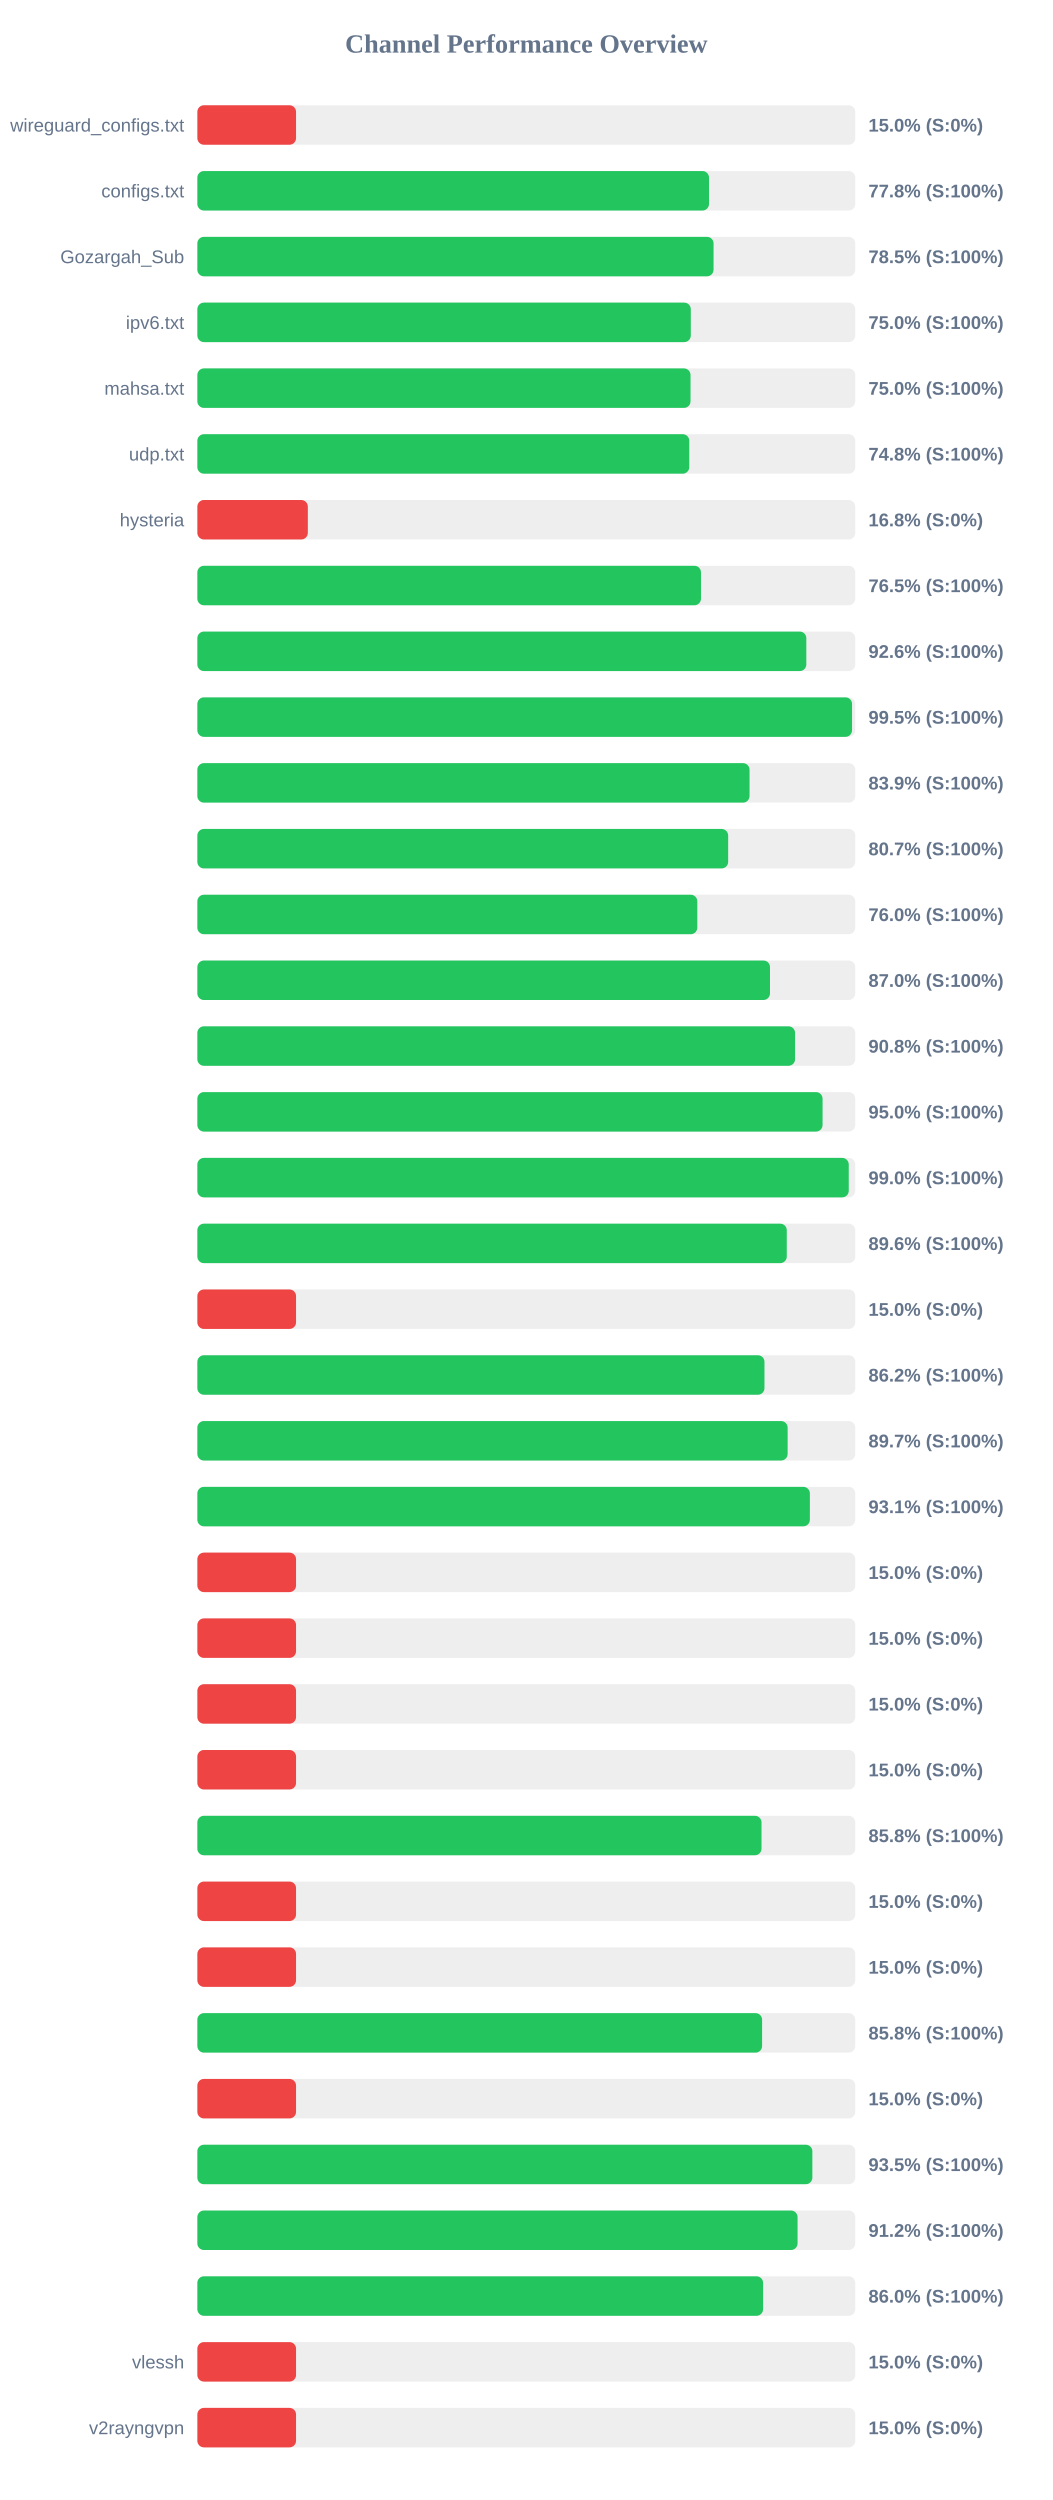
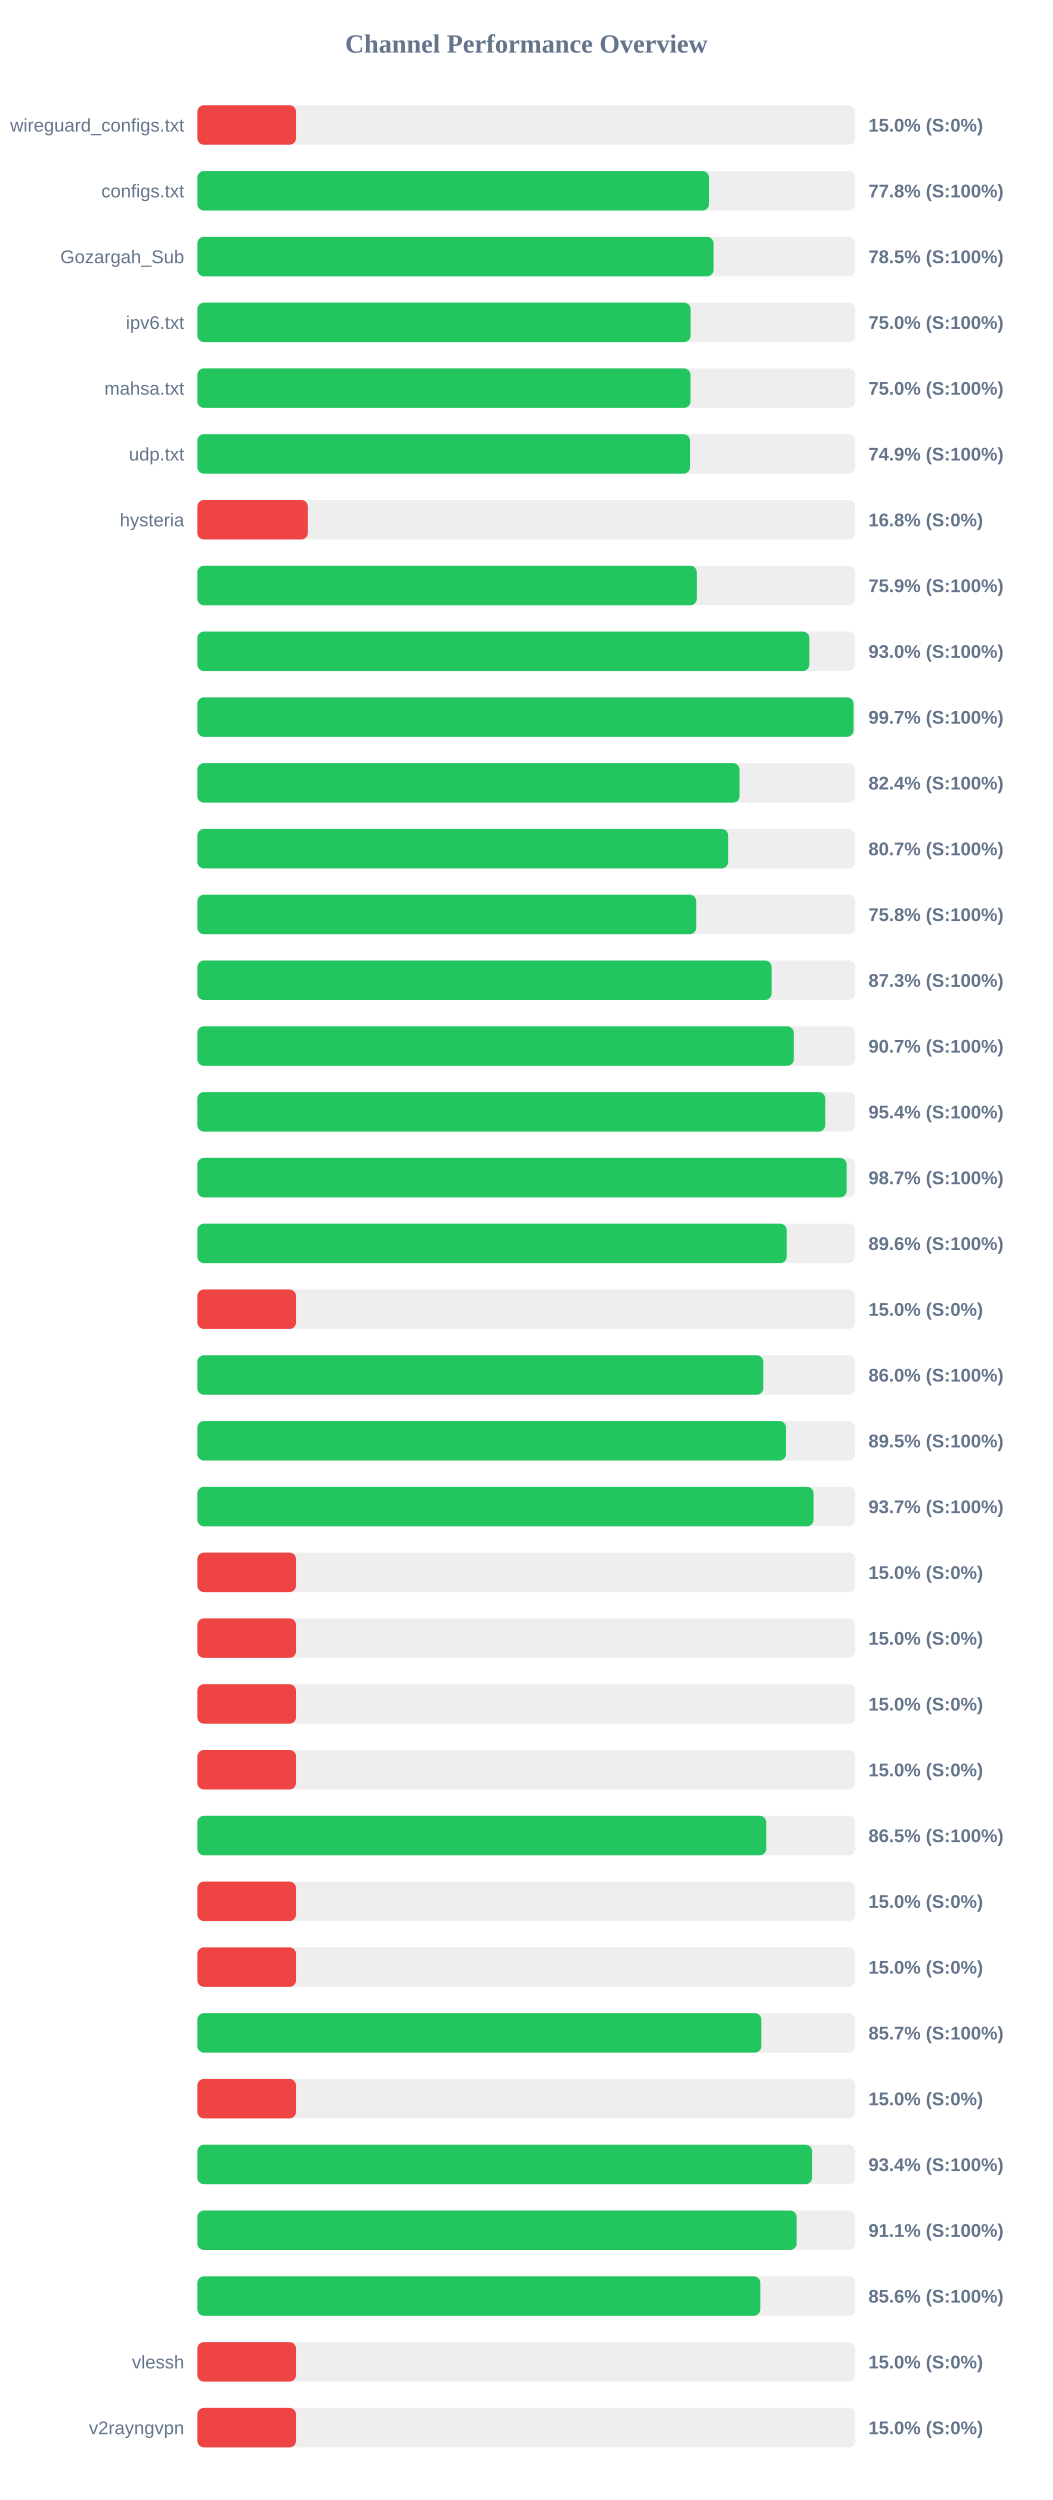
<svg xmlns="http://www.w3.org/2000/svg" width="800" height="1900" version="1.1">
  <style>
        .row { font: 14px Arial; fill: #64748b; }
        .score { font: bold 14px Arial; fill: #64748b; }
    </style>
  <text x="400" y="40" text-anchor="middle" font-size="20px" font-weight="bold" fill="#64748b">Channel Performance Overview</text>
  <rect x="150" y="80" width="500" height="30" fill="#eee" rx="5" />
  <rect x="150" y="80" width="75.0" height="30" fill="#ef4444" rx="5" />
  <text x="140" y="100" text-anchor="end" class="row">wireguard_configs.txt</text>
  <text x="660" y="100" text-anchor="start" class="score">15.0% (S:0%)</text>
  <rect x="150" y="130" width="500" height="30" fill="#eee" rx="5" />
  <rect x="150" y="130" width="388.85" height="30" fill="#22c55e" rx="5" />
  <text x="140" y="150" text-anchor="end" class="row">configs.txt</text>
  <text x="660" y="150" text-anchor="start" class="score">77.8% (S:100%)</text>
  <rect x="150" y="180" width="500" height="30" fill="#eee" rx="5" />
  <rect x="150" y="180" width="392.3" height="30" fill="#22c55e" rx="5" />
  <text x="140" y="200" text-anchor="end" class="row">Gozargah_Sub</text>
  <text x="660" y="200" text-anchor="start" class="score">78.5% (S:100%)</text>
  <rect x="150" y="230" width="500" height="30" fill="#eee" rx="5" />
-   <rect x="150" y="230" width="375.0" height="30" fill="#22c55e" rx="5" />
+   <rect x="150" y="230" width="374.85" height="30" fill="#22c55e" rx="5" />
  <text x="140" y="250" text-anchor="end" class="row">ipv6.txt</text>
  <text x="660" y="250" text-anchor="start" class="score">75.0% (S:100%)</text>
  <rect x="150" y="280" width="500" height="30" fill="#eee" rx="5" />
  <rect x="150" y="280" width="374.8" height="30" fill="#22c55e" rx="5" />
  <text x="140" y="300" text-anchor="end" class="row">mahsa.txt</text>
  <text x="660" y="300" text-anchor="start" class="score">75.0% (S:100%)</text>
  <rect x="150" y="330" width="500" height="30" fill="#eee" rx="5" />
-   <rect x="150" y="330" width="373.85" height="30" fill="#22c55e" rx="5" />
+   <rect x="150" y="330" width="374.45" height="30" fill="#22c55e" rx="5" />
  <text x="140" y="350" text-anchor="end" class="row">udp.txt</text>
-   <text x="660" y="350" text-anchor="start" class="score">74.8% (S:100%)</text>
+   <text x="660" y="350" text-anchor="start" class="score">74.9% (S:100%)</text>
  <rect x="150" y="380" width="500" height="30" fill="#eee" rx="5" />
  <rect x="150" y="380" width="83.95" height="30" fill="#ef4444" rx="5" />
  <text x="140" y="400" text-anchor="end" class="row">hysteria</text>
  <text x="660" y="400" text-anchor="start" class="score">16.8% (S:0%)</text>
  <rect x="150" y="430" width="500" height="30" fill="#eee" rx="5" />
-   <rect x="150" y="430" width="382.75" height="30" fill="#22c55e" rx="5" />
+   <rect x="150" y="430" width="379.6" height="30" fill="#22c55e" rx="5" />
  <text x="140" y="450" text-anchor="end" class="row" />
-   <text x="660" y="450" text-anchor="start" class="score">76.5% (S:100%)</text>
+   <text x="660" y="450" text-anchor="start" class="score">75.9% (S:100%)</text>
  <rect x="150" y="480" width="500" height="30" fill="#eee" rx="5" />
-   <rect x="150" y="480" width="462.8" height="30" fill="#22c55e" rx="5" />
+   <rect x="150" y="480" width="465.1" height="30" fill="#22c55e" rx="5" />
  <text x="140" y="500" text-anchor="end" class="row" />
-   <text x="660" y="500" text-anchor="start" class="score">92.6% (S:100%)</text>
+   <text x="660" y="500" text-anchor="start" class="score">93.0% (S:100%)</text>
  <rect x="150" y="530" width="500" height="30" fill="#eee" rx="5" />
-   <rect x="150" y="530" width="497.55" height="30" fill="#22c55e" rx="5" />
+   <rect x="150" y="530" width="498.7" height="30" fill="#22c55e" rx="5" />
  <text x="140" y="550" text-anchor="end" class="row" />
-   <text x="660" y="550" text-anchor="start" class="score">99.5% (S:100%)</text>
+   <text x="660" y="550" text-anchor="start" class="score">99.7% (S:100%)</text>
  <rect x="150" y="580" width="500" height="30" fill="#eee" rx="5" />
-   <rect x="150" y="580" width="419.65" height="30" fill="#22c55e" rx="5" />
+   <rect x="150" y="580" width="412.05" height="30" fill="#22c55e" rx="5" />
  <text x="140" y="600" text-anchor="end" class="row" />
-   <text x="660" y="600" text-anchor="start" class="score">83.9% (S:100%)</text>
+   <text x="660" y="600" text-anchor="start" class="score">82.4% (S:100%)</text>
  <rect x="150" y="630" width="500" height="30" fill="#eee" rx="5" />
  <rect x="150" y="630" width="403.4" height="30" fill="#22c55e" rx="5" />
  <text x="140" y="650" text-anchor="end" class="row" />
  <text x="660" y="650" text-anchor="start" class="score">80.7% (S:100%)</text>
  <rect x="150" y="680" width="500" height="30" fill="#eee" rx="5" />
-   <rect x="150" y="680" width="379.95" height="30" fill="#22c55e" rx="5" />
+   <rect x="150" y="680" width="379.15" height="30" fill="#22c55e" rx="5" />
  <text x="140" y="700" text-anchor="end" class="row" />
-   <text x="660" y="700" text-anchor="start" class="score">76.0% (S:100%)</text>
+   <text x="660" y="700" text-anchor="start" class="score">75.8% (S:100%)</text>
  <rect x="150" y="730" width="500" height="30" fill="#eee" rx="5" />
-   <rect x="150" y="730" width="435.2" height="30" fill="#22c55e" rx="5" />
+   <rect x="150" y="730" width="436.45" height="30" fill="#22c55e" rx="5" />
  <text x="140" y="750" text-anchor="end" class="row" />
-   <text x="660" y="750" text-anchor="start" class="score">87.0% (S:100%)</text>
+   <text x="660" y="750" text-anchor="start" class="score">87.3% (S:100%)</text>
  <rect x="150" y="780" width="500" height="30" fill="#eee" rx="5" />
-   <rect x="150" y="780" width="454.25" height="30" fill="#22c55e" rx="5" />
+   <rect x="150" y="780" width="453.3" height="30" fill="#22c55e" rx="5" />
  <text x="140" y="800" text-anchor="end" class="row" />
-   <text x="660" y="800" text-anchor="start" class="score">90.8% (S:100%)</text>
+   <text x="660" y="800" text-anchor="start" class="score">90.7% (S:100%)</text>
  <rect x="150" y="830" width="500" height="30" fill="#eee" rx="5" />
-   <rect x="150" y="830" width="475.15" height="30" fill="#22c55e" rx="5" />
+   <rect x="150" y="830" width="477.2" height="30" fill="#22c55e" rx="5" />
  <text x="140" y="850" text-anchor="end" class="row" />
-   <text x="660" y="850" text-anchor="start" class="score">95.0% (S:100%)</text>
+   <text x="660" y="850" text-anchor="start" class="score">95.4% (S:100%)</text>
  <rect x="150" y="880" width="500" height="30" fill="#eee" rx="5" />
-   <rect x="150" y="880" width="495.05" height="30" fill="#22c55e" rx="5" />
+   <rect x="150" y="880" width="493.45" height="30" fill="#22c55e" rx="5" />
  <text x="140" y="900" text-anchor="end" class="row" />
-   <text x="660" y="900" text-anchor="start" class="score">99.0% (S:100%)</text>
+   <text x="660" y="900" text-anchor="start" class="score">98.7% (S:100%)</text>
  <rect x="150" y="930" width="500" height="30" fill="#eee" rx="5" />
-   <rect x="150" y="930" width="447.95" height="30" fill="#22c55e" rx="5" />
+   <rect x="150" y="930" width="447.9" height="30" fill="#22c55e" rx="5" />
  <text x="140" y="950" text-anchor="end" class="row" />
  <text x="660" y="950" text-anchor="start" class="score">89.6% (S:100%)</text>
  <rect x="150" y="980" width="500" height="30" fill="#eee" rx="5" />
  <rect x="150" y="980" width="75.0" height="30" fill="#ef4444" rx="5" />
  <text x="140" y="1000" text-anchor="end" class="row" />
  <text x="660" y="1000" text-anchor="start" class="score">15.0% (S:0%)</text>
  <rect x="150" y="1030" width="500" height="30" fill="#eee" rx="5" />
-   <rect x="150" y="1030" width="431.0" height="30" fill="#22c55e" rx="5" />
+   <rect x="150" y="1030" width="430.1" height="30" fill="#22c55e" rx="5" />
  <text x="140" y="1050" text-anchor="end" class="row" />
-   <text x="660" y="1050" text-anchor="start" class="score">86.2% (S:100%)</text>
+   <text x="660" y="1050" text-anchor="start" class="score">86.0% (S:100%)</text>
  <rect x="150" y="1080" width="500" height="30" fill="#eee" rx="5" />
-   <rect x="150" y="1080" width="448.6" height="30" fill="#22c55e" rx="5" />
+   <rect x="150" y="1080" width="447.35" height="30" fill="#22c55e" rx="5" />
  <text x="140" y="1100" text-anchor="end" class="row" />
-   <text x="660" y="1100" text-anchor="start" class="score">89.7% (S:100%)</text>
+   <text x="660" y="1100" text-anchor="start" class="score">89.5% (S:100%)</text>
  <rect x="150" y="1130" width="500" height="30" fill="#eee" rx="5" />
-   <rect x="150" y="1130" width="465.5" height="30" fill="#22c55e" rx="5" />
+   <rect x="150" y="1130" width="468.3" height="30" fill="#22c55e" rx="5" />
  <text x="140" y="1150" text-anchor="end" class="row" />
-   <text x="660" y="1150" text-anchor="start" class="score">93.1% (S:100%)</text>
+   <text x="660" y="1150" text-anchor="start" class="score">93.7% (S:100%)</text>
  <rect x="150" y="1180" width="500" height="30" fill="#eee" rx="5" />
  <rect x="150" y="1180" width="75.0" height="30" fill="#ef4444" rx="5" />
  <text x="140" y="1200" text-anchor="end" class="row" />
  <text x="660" y="1200" text-anchor="start" class="score">15.0% (S:0%)</text>
  <rect x="150" y="1230" width="500" height="30" fill="#eee" rx="5" />
  <rect x="150" y="1230" width="75.0" height="30" fill="#ef4444" rx="5" />
  <text x="140" y="1250" text-anchor="end" class="row" />
  <text x="660" y="1250" text-anchor="start" class="score">15.0% (S:0%)</text>
  <rect x="150" y="1280" width="500" height="30" fill="#eee" rx="5" />
  <rect x="150" y="1280" width="75.0" height="30" fill="#ef4444" rx="5" />
  <text x="140" y="1300" text-anchor="end" class="row" />
  <text x="660" y="1300" text-anchor="start" class="score">15.0% (S:0%)</text>
  <rect x="150" y="1330" width="500" height="30" fill="#eee" rx="5" />
  <rect x="150" y="1330" width="75.0" height="30" fill="#ef4444" rx="5" />
  <text x="140" y="1350" text-anchor="end" class="row" />
  <text x="660" y="1350" text-anchor="start" class="score">15.0% (S:0%)</text>
  <rect x="150" y="1380" width="500" height="30" fill="#eee" rx="5" />
-   <rect x="150" y="1380" width="428.75" height="30" fill="#22c55e" rx="5" />
+   <rect x="150" y="1380" width="432.35" height="30" fill="#22c55e" rx="5" />
  <text x="140" y="1400" text-anchor="end" class="row" />
-   <text x="660" y="1400" text-anchor="start" class="score">85.8% (S:100%)</text>
+   <text x="660" y="1400" text-anchor="start" class="score">86.5% (S:100%)</text>
  <rect x="150" y="1430" width="500" height="30" fill="#eee" rx="5" />
  <rect x="150" y="1430" width="75.0" height="30" fill="#ef4444" rx="5" />
  <text x="140" y="1450" text-anchor="end" class="row" />
  <text x="660" y="1450" text-anchor="start" class="score">15.0% (S:0%)</text>
  <rect x="150" y="1480" width="500" height="30" fill="#eee" rx="5" />
  <rect x="150" y="1480" width="75.0" height="30" fill="#ef4444" rx="5" />
  <text x="140" y="1500" text-anchor="end" class="row" />
  <text x="660" y="1500" text-anchor="start" class="score">15.0% (S:0%)</text>
  <rect x="150" y="1530" width="500" height="30" fill="#eee" rx="5" />
-   <rect x="150" y="1530" width="429.2" height="30" fill="#22c55e" rx="5" />
+   <rect x="150" y="1530" width="428.6" height="30" fill="#22c55e" rx="5" />
  <text x="140" y="1550" text-anchor="end" class="row" />
-   <text x="660" y="1550" text-anchor="start" class="score">85.8% (S:100%)</text>
+   <text x="660" y="1550" text-anchor="start" class="score">85.7% (S:100%)</text>
  <rect x="150" y="1580" width="500" height="30" fill="#eee" rx="5" />
  <rect x="150" y="1580" width="75.0" height="30" fill="#ef4444" rx="5" />
  <text x="140" y="1600" text-anchor="end" class="row" />
  <text x="660" y="1600" text-anchor="start" class="score">15.0% (S:0%)</text>
  <rect x="150" y="1630" width="500" height="30" fill="#eee" rx="5" />
-   <rect x="150" y="1630" width="467.4" height="30" fill="#22c55e" rx="5" />
+   <rect x="150" y="1630" width="467.2" height="30" fill="#22c55e" rx="5" />
  <text x="140" y="1650" text-anchor="end" class="row" />
-   <text x="660" y="1650" text-anchor="start" class="score">93.5% (S:100%)</text>
+   <text x="660" y="1650" text-anchor="start" class="score">93.4% (S:100%)</text>
  <rect x="150" y="1680" width="500" height="30" fill="#eee" rx="5" />
-   <rect x="150" y="1680" width="456.15" height="30" fill="#22c55e" rx="5" />
+   <rect x="150" y="1680" width="455.45" height="30" fill="#22c55e" rx="5" />
  <text x="140" y="1700" text-anchor="end" class="row" />
-   <text x="660" y="1700" text-anchor="start" class="score">91.2% (S:100%)</text>
+   <text x="660" y="1700" text-anchor="start" class="score">91.1% (S:100%)</text>
  <rect x="150" y="1730" width="500" height="30" fill="#eee" rx="5" />
-   <rect x="150" y="1730" width="429.95" height="30" fill="#22c55e" rx="5" />
+   <rect x="150" y="1730" width="427.85" height="30" fill="#22c55e" rx="5" />
  <text x="140" y="1750" text-anchor="end" class="row" />
-   <text x="660" y="1750" text-anchor="start" class="score">86.0% (S:100%)</text>
+   <text x="660" y="1750" text-anchor="start" class="score">85.6% (S:100%)</text>
  <rect x="150" y="1780" width="500" height="30" fill="#eee" rx="5" />
  <rect x="150" y="1780" width="75.0" height="30" fill="#ef4444" rx="5" />
  <text x="140" y="1800" text-anchor="end" class="row">vlessh</text>
  <text x="660" y="1800" text-anchor="start" class="score">15.0% (S:0%)</text>
  <rect x="150" y="1830" width="500" height="30" fill="#eee" rx="5" />
  <rect x="150" y="1830" width="75.0" height="30" fill="#ef4444" rx="5" />
  <text x="140" y="1850" text-anchor="end" class="row">v2rayngvpn</text>
  <text x="660" y="1850" text-anchor="start" class="score">15.0% (S:0%)</text>
</svg>
